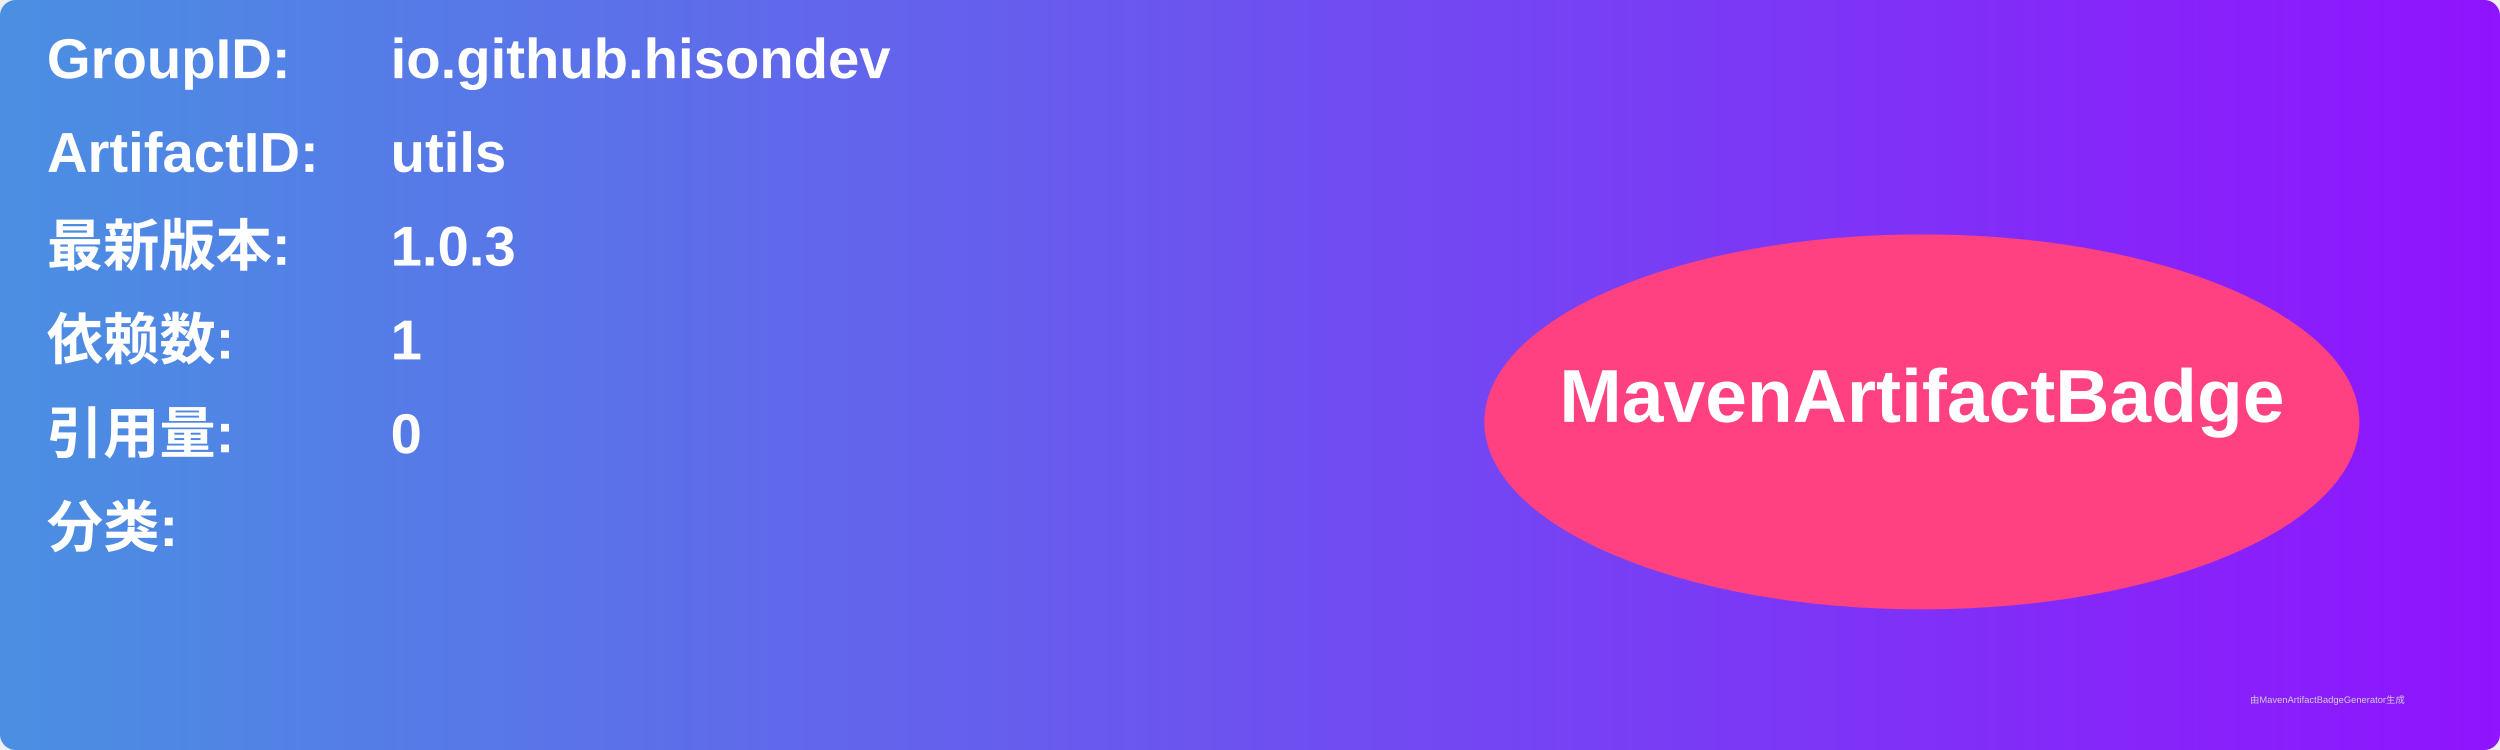
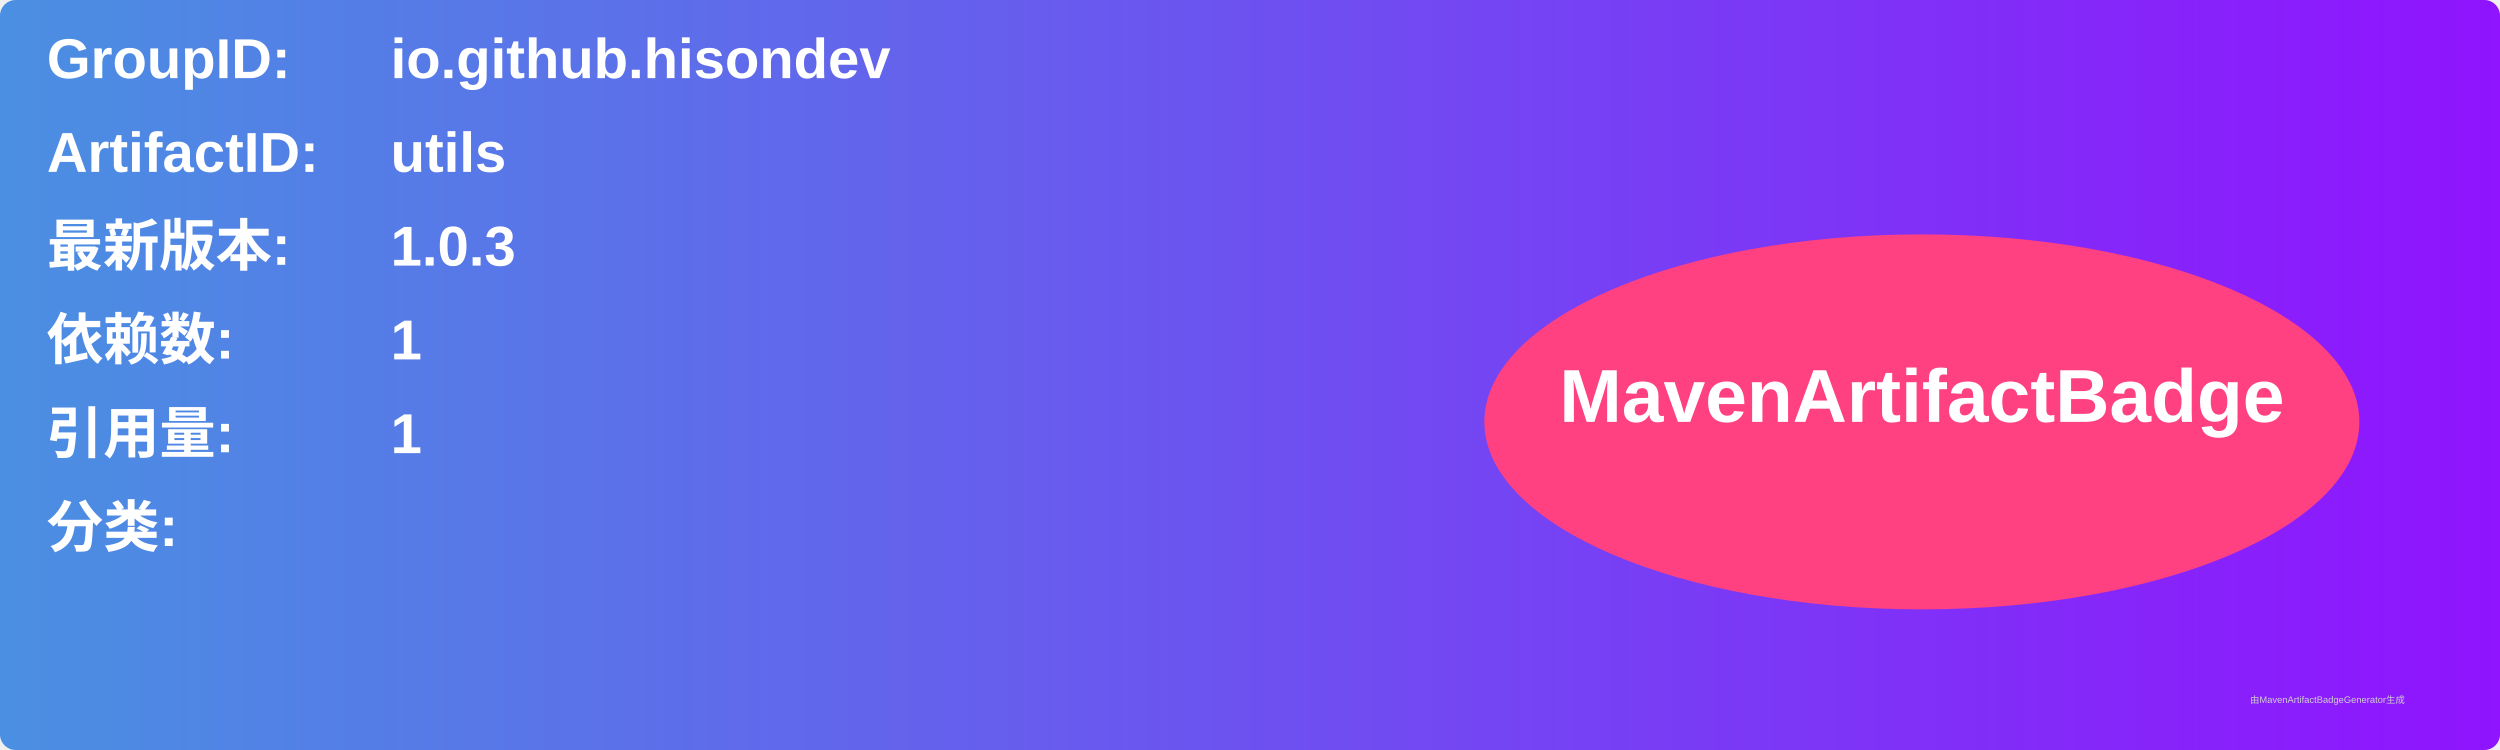
<svg xmlns="http://www.w3.org/2000/svg" width="800" height="240" viewBox="0 0 800 240">
  <linearGradient id="grad" x1="0%" y1="0%" x2="100%" y2="0%">
    <stop offset="0%" stop-color="#4a90e2" />
    <stop offset="100%" stop-color="#9013fe" />
  </linearGradient>
  <rect width="100%" height="100%" rx="5" ry="5" fill="url(#grad)" />
  <g transform="translate(15, 15)">
    <text x="0" y="10" font-family="Arial" font-size="18" fill="white" font-weight="bold" width="260">GroupID:</text>
    <text x="110" y="10" font-family="Arial" font-size="18" fill="white" font-weight="bold" width="460">io.github.hisondev</text>
    <text x="0" y="40" font-family="Arial" font-size="18" fill="white" font-weight="bold" width="260">ArtifactID:</text>
    <text x="110" y="40" font-family="Arial" font-size="18" fill="white" font-weight="bold" width="460">utils</text>
    <text x="0" y="70" font-family="Arial" font-size="18" fill="white" font-weight="bold">最新版本:</text>
    <text x="110" y="70" font-family="Arial" font-size="18" fill="white" font-weight="bold">
      <tspan font-weight="bold">1.0.3</tspan>
    </text>
    <text x="0" y="100" font-family="Arial" font-size="18" fill="white" font-weight="bold">依赖数: </text>
    <text x="110" y="100" font-family="Arial" font-size="18" fill="white">
      <tspan font-weight="bold">1</tspan>
    </text>
    <text x="0" y="130" font-family="Arial" font-size="18" fill="white" font-weight="bold">引用量: </text>
    <text x="110" y="130" font-family="Arial" font-size="18" fill="white">
-       <tspan font-weight="bold">0</tspan>
+       <tspan font-weight="bold">1</tspan>
    </text>
    <text x="0" y="160" font-family="Arial" font-size="18" fill="white" font-weight="bold">分类:</text>
    <text x="10" y="190" font-family="Arial" font-size="10" fill="white">
      <tspan font-weight="bold" />
    </text>
    <ellipse cx="600" cy="120" rx="140" ry="60" fill="#ff4081" />
    <text x="600" y="120" text-anchor="middle" font-family="Arial" font-size="24" fill="white" font-weight="bold">MavenArtifactBadge</text>
  </g>
  <text x="720" y="225" font-family="Arial" font-size="3" fill="#d0d0d0">由MavenArtifactBadgeGenerator生成</text>
</svg>
